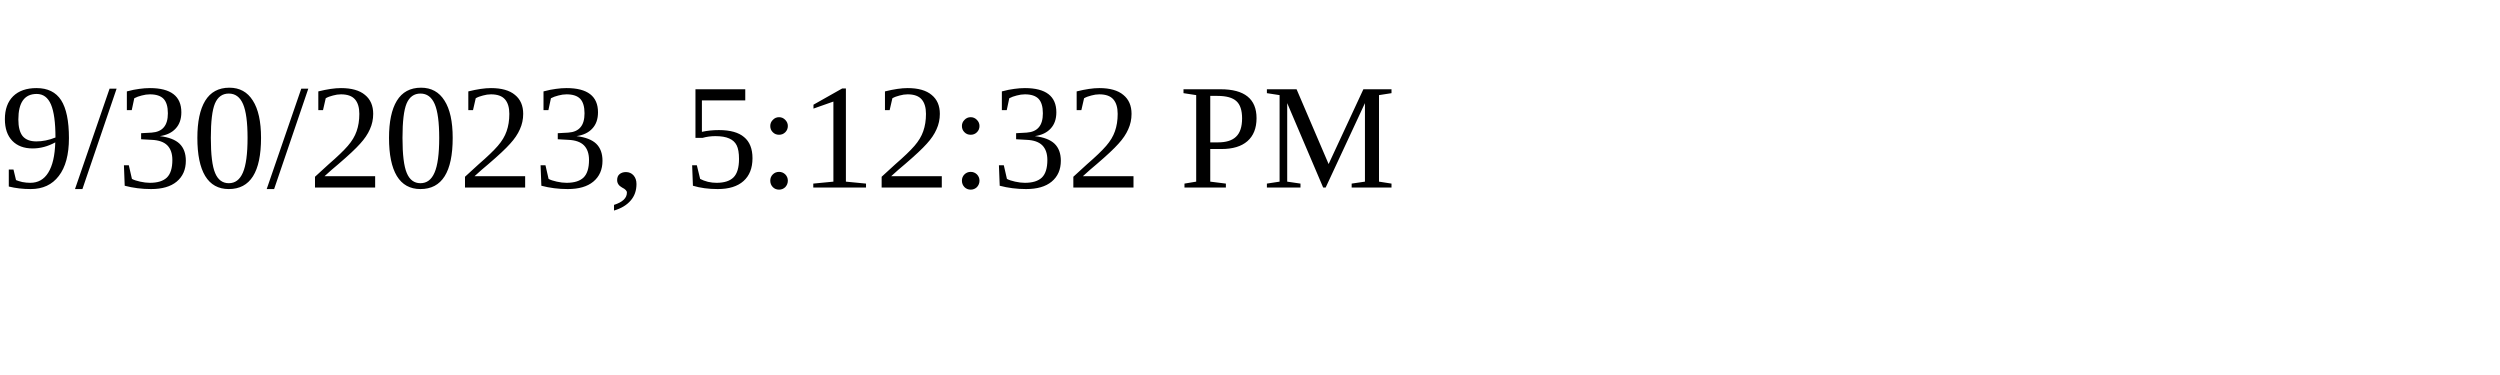
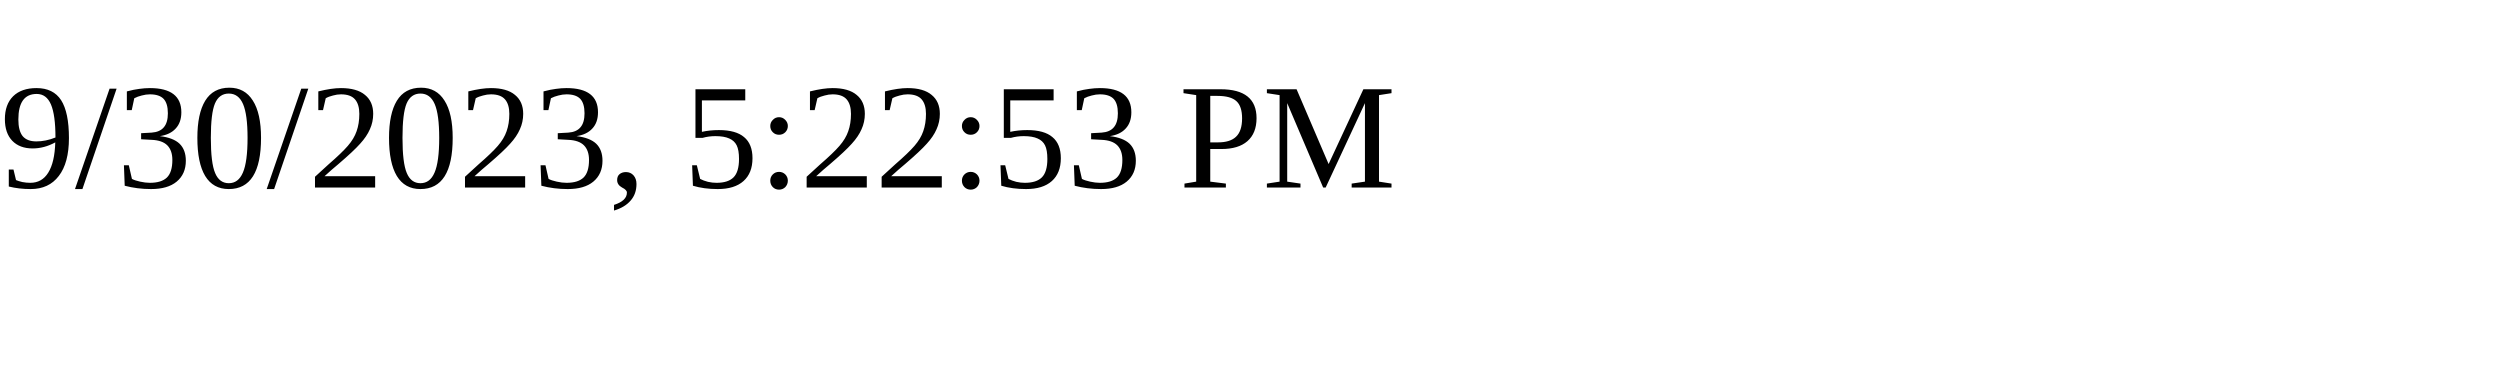
<svg xmlns="http://www.w3.org/2000/svg" height="30" width="200">
-   <text x="0" y="15">9/30/2023, 5:12:32 PM</text>
+   <text x="0" y="15">9/30/2023, 5:22:53 PM</text>
</svg>
